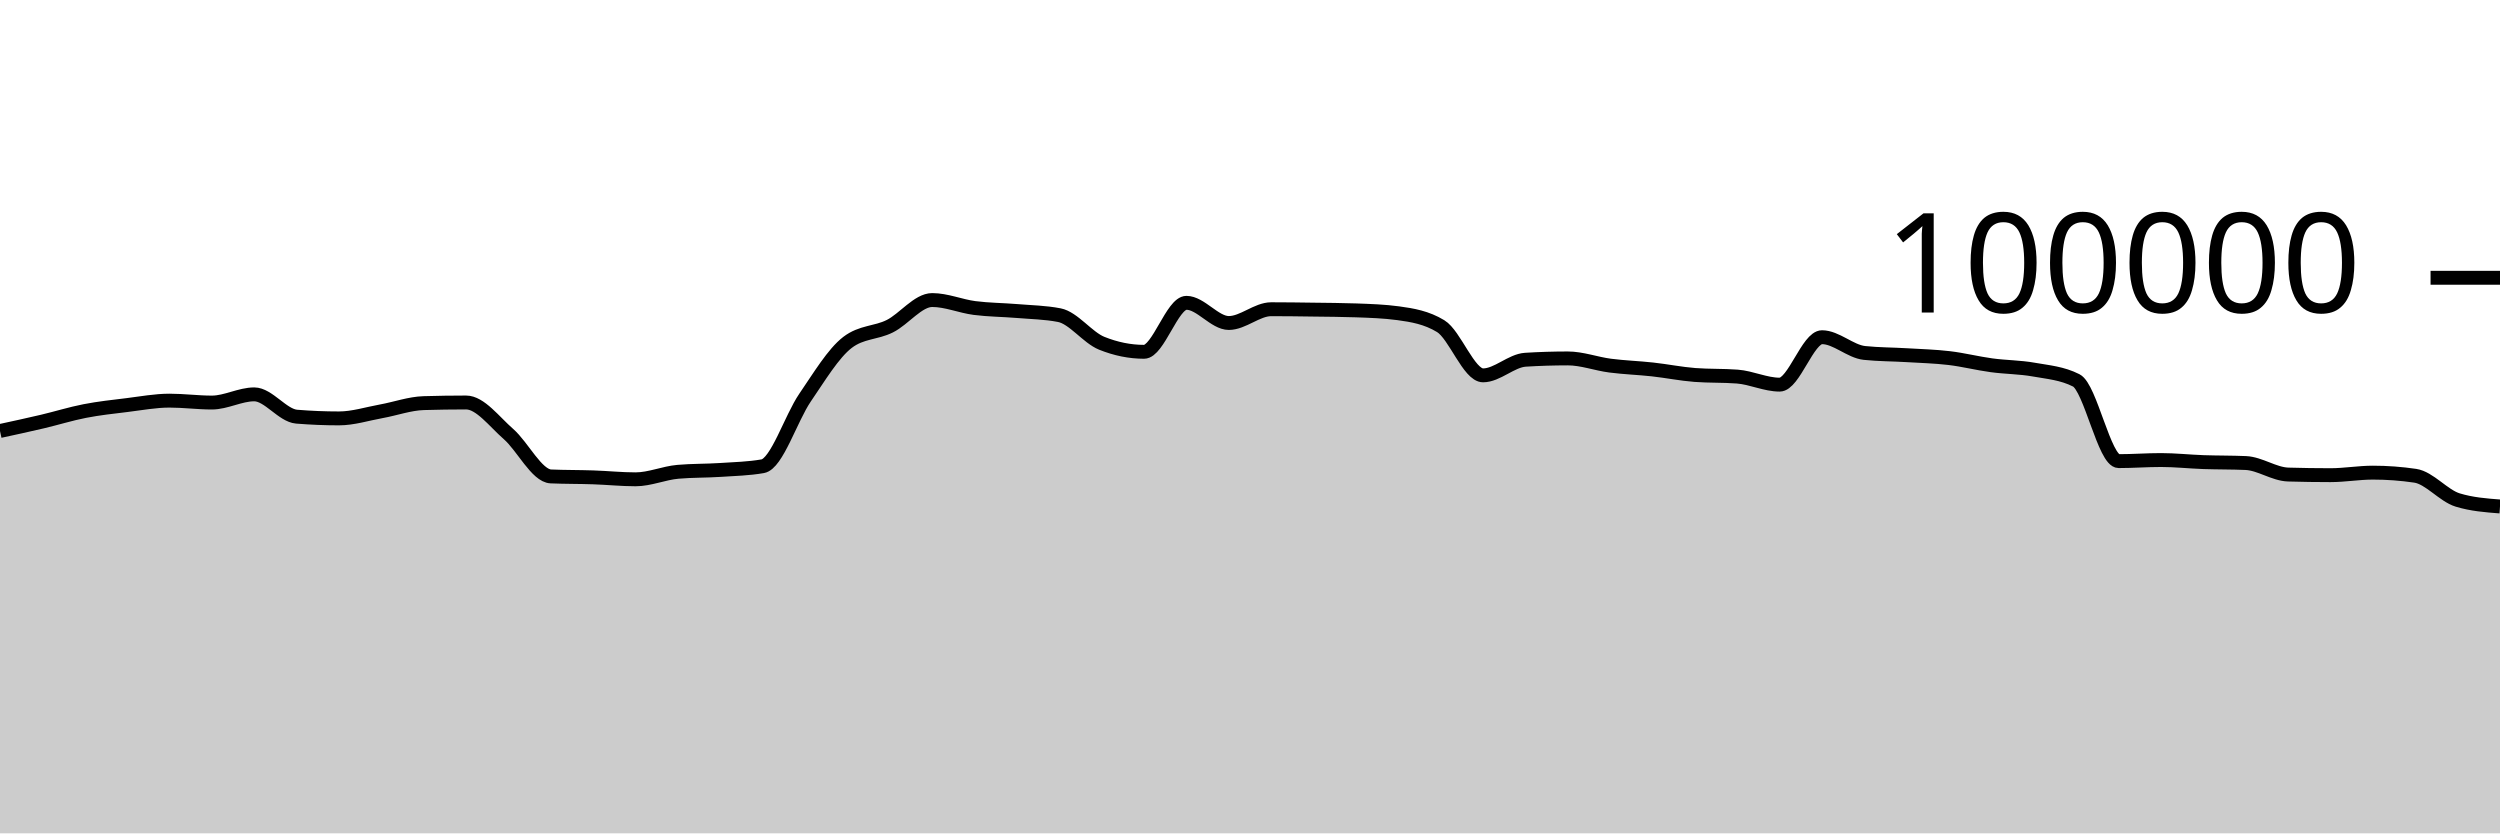
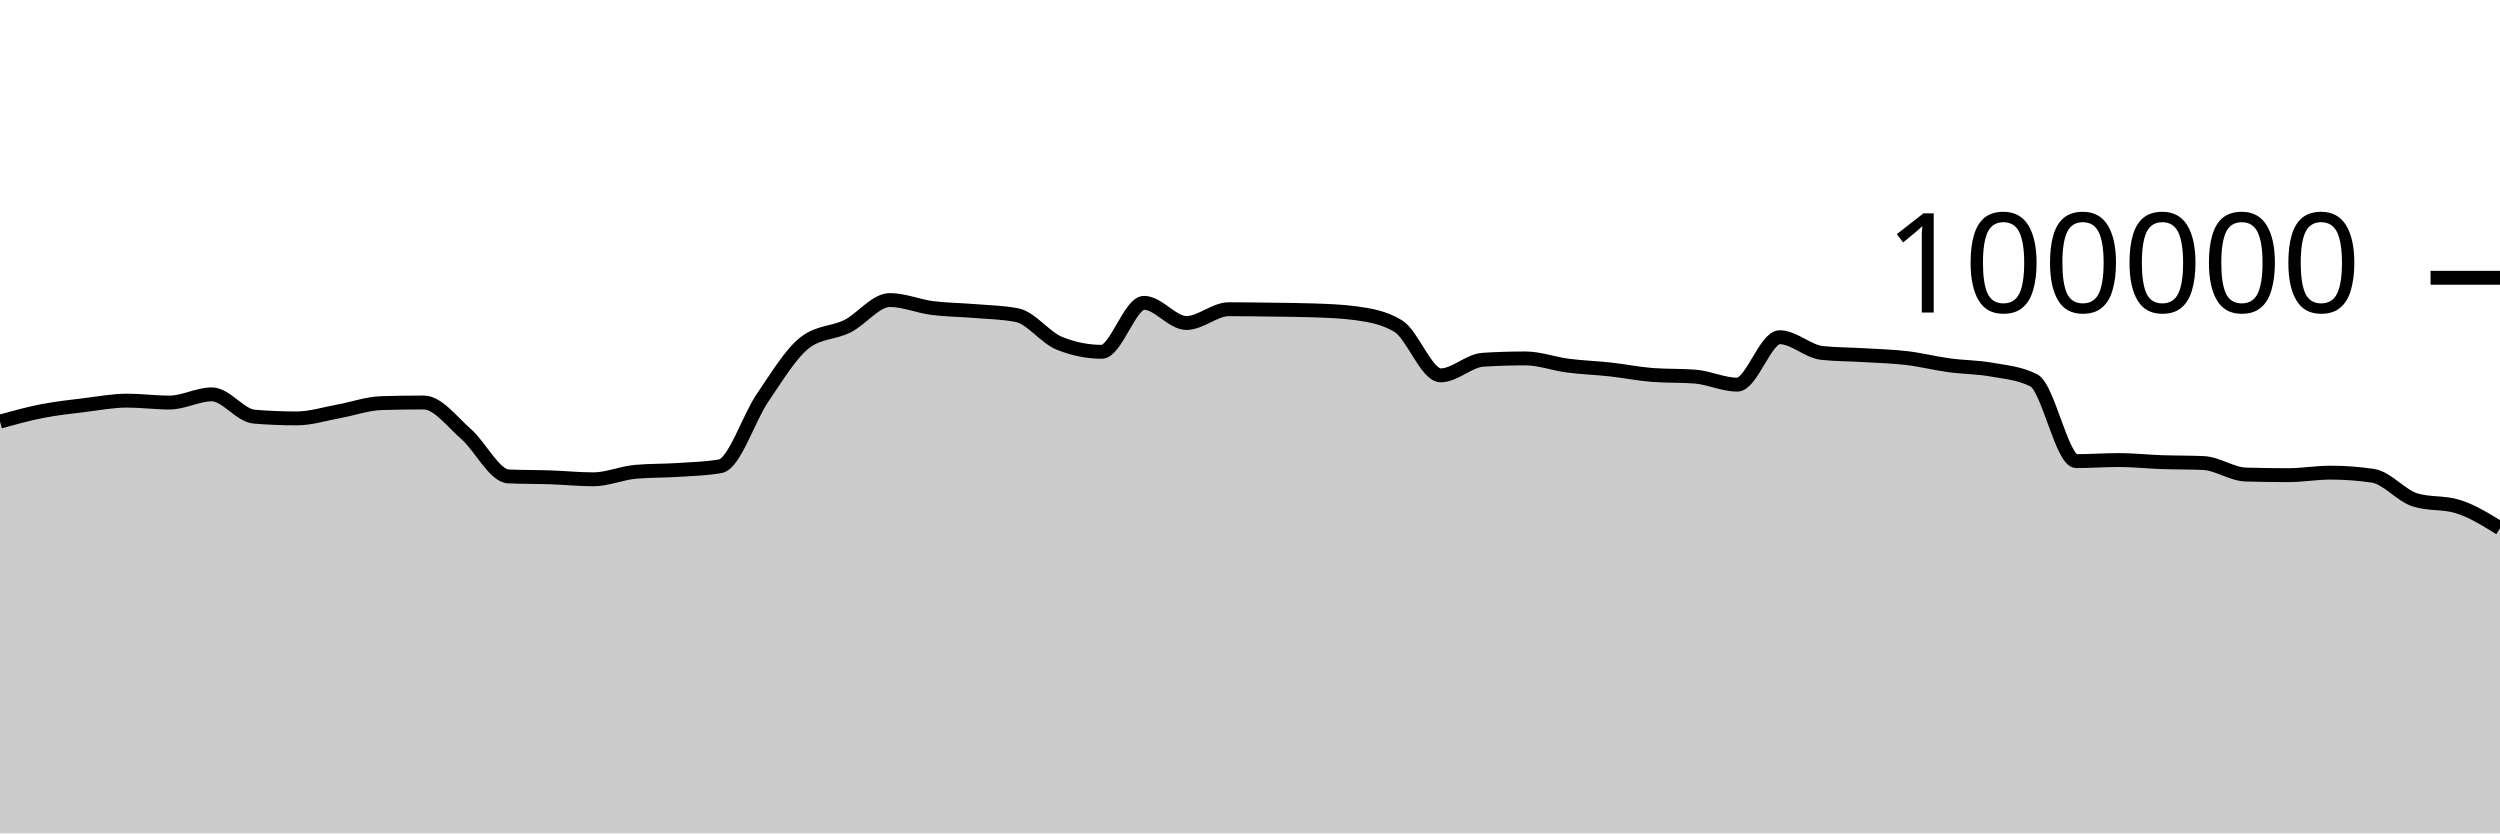
<svg xmlns="http://www.w3.org/2000/svg" viewBox="0 0 180 60">
  <g transform="translate(0,20)">
-     <path class="area" fill="rgba(0, 0, 0, 0.2)" d="M0,11.032C1.017,10.811,2.034,10.591,3.051,10.352C4.068,10.112,5.085,9.793,6.102,9.595C7.119,9.397,8.136,9.288,9.153,9.164C10.169,9.039,11.186,8.846,12.203,8.846C13.22,8.846,14.237,8.984,15.254,8.984C16.271,8.984,17.288,8.394,18.305,8.394C19.322,8.394,20.339,9.916,21.356,10C22.373,10.083,23.39,10.125,24.407,10.125C25.424,10.125,26.441,9.795,27.458,9.612C28.475,9.428,29.492,9.056,30.508,9.025C31.525,8.995,32.542,8.979,33.559,8.979C34.576,8.979,35.593,10.364,36.61,11.251C37.627,12.138,38.644,14.258,39.661,14.303C40.678,14.347,41.695,14.335,42.712,14.37C43.729,14.404,44.746,14.511,45.763,14.511C46.78,14.511,47.797,14.058,48.814,13.969C49.831,13.88,50.847,13.903,51.864,13.836C52.881,13.769,53.898,13.747,54.915,13.569C55.932,13.391,56.949,10.109,57.966,8.624C58.983,7.139,60,5.436,61.017,4.656C62.034,3.876,63.051,3.995,64.068,3.486C65.085,2.978,66.102,1.603,67.119,1.603C68.136,1.603,69.153,2.045,70.169,2.177C71.186,2.309,72.203,2.309,73.22,2.394C74.237,2.48,75.254,2.493,76.271,2.691C77.288,2.888,78.305,4.304,79.322,4.714C80.339,5.124,81.356,5.33,82.373,5.33C83.39,5.33,84.407,1.803,85.424,1.803C86.441,1.803,87.458,3.256,88.475,3.256C89.492,3.256,90.508,2.264,91.525,2.264C92.542,2.264,93.559,2.279,94.576,2.293C95.593,2.307,96.61,2.311,97.627,2.347C98.644,2.383,99.661,2.416,100.678,2.554C101.695,2.693,102.712,2.863,103.729,3.482C104.746,4.1,105.763,7.026,106.78,7.026C107.797,7.026,108.814,5.964,109.831,5.901C110.847,5.838,111.864,5.806,112.881,5.806C113.898,5.806,114.915,6.193,115.932,6.325C116.949,6.457,117.966,6.488,118.983,6.6C120,6.712,121.017,6.92,122.034,6.998C123.051,7.075,124.068,7.037,125.085,7.114C126.102,7.192,127.119,7.694,128.136,7.694C129.153,7.694,130.169,4.279,131.186,4.279C132.203,4.279,133.22,5.303,134.237,5.412C135.254,5.52,136.271,5.512,137.288,5.574C138.305,5.636,139.322,5.661,140.339,5.782C141.356,5.903,142.373,6.162,143.39,6.3C144.407,6.439,145.424,6.431,146.441,6.613C147.458,6.794,148.475,6.871,149.492,7.388C150.508,7.905,151.525,13.201,152.542,13.201C153.559,13.201,154.576,13.123,155.593,13.123C156.61,13.123,157.627,13.236,158.644,13.272C159.661,13.307,160.678,13.294,161.695,13.338C162.712,13.382,163.729,14.136,164.746,14.167C165.763,14.197,166.78,14.212,167.797,14.212C168.814,14.212,169.831,14.03,170.847,14.03C171.864,14.03,172.881,14.105,173.898,14.255C174.915,14.405,175.932,15.688,176.949,15.999C177.966,16.31,178.983,16.388,180,16.466L180,40C178.983,40,177.966,40,176.949,40C175.932,40,174.915,40,173.898,40C172.881,40,171.864,40,170.847,40C169.831,40,168.814,40,167.797,40C166.78,40,165.763,40,164.746,40C163.729,40,162.712,40,161.695,40C160.678,40,159.661,40,158.644,40C157.627,40,156.61,40,155.593,40C154.576,40,153.559,40,152.542,40C151.525,40,150.508,40,149.492,40C148.475,40,147.458,40,146.441,40C145.424,40,144.407,40,143.39,40C142.373,40,141.356,40,140.339,40C139.322,40,138.305,40,137.288,40C136.271,40,135.254,40,134.237,40C133.22,40,132.203,40,131.186,40C130.169,40,129.153,40,128.136,40C127.119,40,126.102,40,125.085,40C124.068,40,123.051,40,122.034,40C121.017,40,120,40,118.983,40C117.966,40,116.949,40,115.932,40C114.915,40,113.898,40,112.881,40C111.864,40,110.847,40,109.831,40C108.814,40,107.797,40,106.78,40C105.763,40,104.746,40,103.729,40C102.712,40,101.695,40,100.678,40C99.661,40,98.644,40,97.627,40C96.61,40,95.593,40,94.576,40C93.559,40,92.542,40,91.525,40C90.508,40,89.492,40,88.475,40C87.458,40,86.441,40,85.424,40C84.407,40,83.39,40,82.373,40C81.356,40,80.339,40,79.322,40C78.305,40,77.288,40,76.271,40C75.254,40,74.237,40,73.22,40C72.203,40,71.186,40,70.169,40C69.153,40,68.136,40,67.119,40C66.102,40,65.085,40,64.068,40C63.051,40,62.034,40,61.017,40C60,40,58.983,40,57.966,40C56.949,40,55.932,40,54.915,40C53.898,40,52.881,40,51.864,40C50.847,40,49.831,40,48.814,40C47.797,40,46.78,40,45.763,40C44.746,40,43.729,40,42.712,40C41.695,40,40.678,40,39.661,40C38.644,40,37.627,40,36.61,40C35.593,40,34.576,40,33.559,40C32.542,40,31.525,40,30.508,40C29.492,40,28.475,40,27.458,40C26.441,40,25.424,40,24.407,40C23.39,40,22.373,40,21.356,40C20.339,40,19.322,40,18.305,40C17.288,40,16.271,40,15.254,40C14.237,40,13.22,40,12.203,40C11.186,40,10.169,40,9.153,40C8.136,40,7.119,40,6.102,40C5.085,40,4.068,40,3.051,40C2.034,40,1.017,40,0,40Z" />
-     <path class="line" stroke="black" fill="none" d="M0,11.032C1.017,10.811,2.034,10.591,3.051,10.352C4.068,10.112,5.085,9.793,6.102,9.595C7.119,9.397,8.136,9.288,9.153,9.164C10.169,9.039,11.186,8.846,12.203,8.846C13.22,8.846,14.237,8.984,15.254,8.984C16.271,8.984,17.288,8.394,18.305,8.394C19.322,8.394,20.339,9.916,21.356,10C22.373,10.083,23.39,10.125,24.407,10.125C25.424,10.125,26.441,9.795,27.458,9.612C28.475,9.428,29.492,9.056,30.508,9.025C31.525,8.995,32.542,8.979,33.559,8.979C34.576,8.979,35.593,10.364,36.61,11.251C37.627,12.138,38.644,14.258,39.661,14.303C40.678,14.347,41.695,14.335,42.712,14.37C43.729,14.404,44.746,14.511,45.763,14.511C46.78,14.511,47.797,14.058,48.814,13.969C49.831,13.88,50.847,13.903,51.864,13.836C52.881,13.769,53.898,13.747,54.915,13.569C55.932,13.391,56.949,10.109,57.966,8.624C58.983,7.139,60,5.436,61.017,4.656C62.034,3.876,63.051,3.995,64.068,3.486C65.085,2.978,66.102,1.603,67.119,1.603C68.136,1.603,69.153,2.045,70.169,2.177C71.186,2.309,72.203,2.309,73.22,2.394C74.237,2.48,75.254,2.493,76.271,2.691C77.288,2.888,78.305,4.304,79.322,4.714C80.339,5.124,81.356,5.33,82.373,5.33C83.39,5.33,84.407,1.803,85.424,1.803C86.441,1.803,87.458,3.256,88.475,3.256C89.492,3.256,90.508,2.264,91.525,2.264C92.542,2.264,93.559,2.279,94.576,2.293C95.593,2.307,96.61,2.311,97.627,2.347C98.644,2.383,99.661,2.416,100.678,2.554C101.695,2.693,102.712,2.863,103.729,3.482C104.746,4.1,105.763,7.026,106.78,7.026C107.797,7.026,108.814,5.964,109.831,5.901C110.847,5.838,111.864,5.806,112.881,5.806C113.898,5.806,114.915,6.193,115.932,6.325C116.949,6.457,117.966,6.488,118.983,6.6C120,6.712,121.017,6.92,122.034,6.998C123.051,7.075,124.068,7.037,125.085,7.114C126.102,7.192,127.119,7.694,128.136,7.694C129.153,7.694,130.169,4.279,131.186,4.279C132.203,4.279,133.22,5.303,134.237,5.412C135.254,5.52,136.271,5.512,137.288,5.574C138.305,5.636,139.322,5.661,140.339,5.782C141.356,5.903,142.373,6.162,143.39,6.3C144.407,6.439,145.424,6.431,146.441,6.613C147.458,6.794,148.475,6.871,149.492,7.388C150.508,7.905,151.525,13.201,152.542,13.201C153.559,13.201,154.576,13.123,155.593,13.123C156.61,13.123,157.627,13.236,158.644,13.272C159.661,13.307,160.678,13.294,161.695,13.338C162.712,13.382,163.729,14.136,164.746,14.167C165.763,14.197,166.78,14.212,167.797,14.212C168.814,14.212,169.831,14.03,170.847,14.03C171.864,14.03,172.881,14.105,173.898,14.255C174.915,14.405,175.932,15.688,176.949,15.999C177.966,16.31,178.983,16.388,180,16.466" />
+     <path class="area" fill="rgba(0, 0, 0, 0.2)" d="M0,10.352C1.017,10.072,2.034,9.793,3.051,9.595C4.068,9.397,5.085,9.288,6.102,9.164C7.119,9.039,8.136,8.846,9.153,8.846C10.169,8.846,11.186,8.984,12.203,8.984C13.22,8.984,14.237,8.394,15.254,8.394C16.271,8.394,17.288,9.916,18.305,10C19.322,10.083,20.339,10.125,21.356,10.125C22.373,10.125,23.39,9.795,24.407,9.612C25.424,9.428,26.441,9.056,27.458,9.025C28.475,8.995,29.492,8.979,30.508,8.979C31.525,8.979,32.542,10.364,33.559,11.251C34.576,12.138,35.593,14.258,36.61,14.303C37.627,14.347,38.644,14.335,39.661,14.37C40.678,14.404,41.695,14.511,42.712,14.511C43.729,14.511,44.746,14.058,45.763,13.969C46.78,13.88,47.797,13.903,48.814,13.836C49.831,13.769,50.847,13.747,51.864,13.569C52.881,13.391,53.898,10.109,54.915,8.624C55.932,7.139,56.949,5.436,57.966,4.656C58.983,3.876,60,3.995,61.017,3.486C62.034,2.978,63.051,1.603,64.068,1.603C65.085,1.603,66.102,2.045,67.119,2.177C68.136,2.309,69.153,2.309,70.169,2.394C71.186,2.48,72.203,2.493,73.22,2.691C74.237,2.888,75.254,4.304,76.271,4.714C77.288,5.124,78.305,5.33,79.322,5.33C80.339,5.33,81.356,1.803,82.373,1.803C83.39,1.803,84.407,3.256,85.424,3.256C86.441,3.256,87.458,2.264,88.475,2.264C89.492,2.264,90.508,2.279,91.525,2.293C92.542,2.307,93.559,2.311,94.576,2.347C95.593,2.383,96.61,2.416,97.627,2.554C98.644,2.693,99.661,2.863,100.678,3.482C101.695,4.1,102.712,7.026,103.729,7.026C104.746,7.026,105.763,5.964,106.78,5.901C107.797,5.838,108.814,5.806,109.831,5.806C110.847,5.806,111.864,6.193,112.881,6.325C113.898,6.457,114.915,6.488,115.932,6.6C116.949,6.712,117.966,6.92,118.983,6.998C120,7.075,121.017,7.037,122.034,7.114C123.051,7.192,124.068,7.694,125.085,7.694C126.102,7.694,127.119,4.279,128.136,4.279C129.153,4.279,130.169,5.303,131.186,5.412C132.203,5.52,133.22,5.512,134.237,5.574C135.254,5.636,136.271,5.661,137.288,5.782C138.305,5.903,139.322,6.162,140.339,6.3C141.356,6.439,142.373,6.431,143.39,6.613C144.407,6.794,145.424,6.871,146.441,7.388C147.458,7.905,148.475,13.201,149.492,13.201C150.508,13.201,151.525,13.123,152.542,13.123C153.559,13.123,154.576,13.236,155.593,13.272C156.61,13.307,157.627,13.294,158.644,13.338C159.661,13.382,160.678,14.136,161.695,14.167C162.712,14.197,163.729,14.212,164.746,14.212C165.763,14.212,166.78,14.03,167.797,14.03C168.814,14.03,169.831,14.105,170.847,14.255C171.864,14.405,172.881,15.688,173.898,15.999C174.915,16.31,175.932,16.155,176.949,16.466C177.966,16.777,178.983,17.407,180,18.037L180,40C178.983,40,177.966,40,176.949,40C175.932,40,174.915,40,173.898,40C172.881,40,171.864,40,170.847,40C169.831,40,168.814,40,167.797,40C166.78,40,165.763,40,164.746,40C163.729,40,162.712,40,161.695,40C160.678,40,159.661,40,158.644,40C157.627,40,156.61,40,155.593,40C154.576,40,153.559,40,152.542,40C151.525,40,150.508,40,149.492,40C148.475,40,147.458,40,146.441,40C145.424,40,144.407,40,143.39,40C142.373,40,141.356,40,140.339,40C139.322,40,138.305,40,137.288,40C136.271,40,135.254,40,134.237,40C133.22,40,132.203,40,131.186,40C130.169,40,129.153,40,128.136,40C127.119,40,126.102,40,125.085,40C124.068,40,123.051,40,122.034,40C121.017,40,120,40,118.983,40C117.966,40,116.949,40,115.932,40C114.915,40,113.898,40,112.881,40C111.864,40,110.847,40,109.831,40C108.814,40,107.797,40,106.78,40C105.763,40,104.746,40,103.729,40C102.712,40,101.695,40,100.678,40C99.661,40,98.644,40,97.627,40C96.61,40,95.593,40,94.576,40C93.559,40,92.542,40,91.525,40C90.508,40,89.492,40,88.475,40C87.458,40,86.441,40,85.424,40C84.407,40,83.39,40,82.373,40C81.356,40,80.339,40,79.322,40C78.305,40,77.288,40,76.271,40C75.254,40,74.237,40,73.22,40C72.203,40,71.186,40,70.169,40C69.153,40,68.136,40,67.119,40C66.102,40,65.085,40,64.068,40C63.051,40,62.034,40,61.017,40C60,40,58.983,40,57.966,40C56.949,40,55.932,40,54.915,40C53.898,40,52.881,40,51.864,40C50.847,40,49.831,40,48.814,40C47.797,40,46.78,40,45.763,40C44.746,40,43.729,40,42.712,40C41.695,40,40.678,40,39.661,40C38.644,40,37.627,40,36.61,40C35.593,40,34.576,40,33.559,40C32.542,40,31.525,40,30.508,40C29.492,40,28.475,40,27.458,40C26.441,40,25.424,40,24.407,40C23.39,40,22.373,40,21.356,40C20.339,40,19.322,40,18.305,40C17.288,40,16.271,40,15.254,40C14.237,40,13.22,40,12.203,40C11.186,40,10.169,40,9.153,40C8.136,40,7.119,40,6.102,40C5.085,40,4.068,40,3.051,40C2.034,40,1.017,40,0,40Z" />
+     <path class="line" stroke="black" fill="none" d="M0,10.352C1.017,10.072,2.034,9.793,3.051,9.595C4.068,9.397,5.085,9.288,6.102,9.164C7.119,9.039,8.136,8.846,9.153,8.846C10.169,8.846,11.186,8.984,12.203,8.984C13.22,8.984,14.237,8.394,15.254,8.394C16.271,8.394,17.288,9.916,18.305,10C19.322,10.083,20.339,10.125,21.356,10.125C22.373,10.125,23.39,9.795,24.407,9.612C25.424,9.428,26.441,9.056,27.458,9.025C28.475,8.995,29.492,8.979,30.508,8.979C31.525,8.979,32.542,10.364,33.559,11.251C34.576,12.138,35.593,14.258,36.61,14.303C37.627,14.347,38.644,14.335,39.661,14.37C40.678,14.404,41.695,14.511,42.712,14.511C43.729,14.511,44.746,14.058,45.763,13.969C46.78,13.88,47.797,13.903,48.814,13.836C49.831,13.769,50.847,13.747,51.864,13.569C52.881,13.391,53.898,10.109,54.915,8.624C55.932,7.139,56.949,5.436,57.966,4.656C58.983,3.876,60,3.995,61.017,3.486C62.034,2.978,63.051,1.603,64.068,1.603C65.085,1.603,66.102,2.045,67.119,2.177C68.136,2.309,69.153,2.309,70.169,2.394C71.186,2.48,72.203,2.493,73.22,2.691C74.237,2.888,75.254,4.304,76.271,4.714C77.288,5.124,78.305,5.33,79.322,5.33C80.339,5.33,81.356,1.803,82.373,1.803C83.39,1.803,84.407,3.256,85.424,3.256C86.441,3.256,87.458,2.264,88.475,2.264C89.492,2.264,90.508,2.279,91.525,2.293C92.542,2.307,93.559,2.311,94.576,2.347C95.593,2.383,96.61,2.416,97.627,2.554C98.644,2.693,99.661,2.863,100.678,3.482C101.695,4.1,102.712,7.026,103.729,7.026C104.746,7.026,105.763,5.964,106.78,5.901C107.797,5.838,108.814,5.806,109.831,5.806C110.847,5.806,111.864,6.193,112.881,6.325C113.898,6.457,114.915,6.488,115.932,6.6C116.949,6.712,117.966,6.92,118.983,6.998C120,7.075,121.017,7.037,122.034,7.114C123.051,7.192,124.068,7.694,125.085,7.694C126.102,7.694,127.119,4.279,128.136,4.279C129.153,4.279,130.169,5.303,131.186,5.412C132.203,5.52,133.22,5.512,134.237,5.574C135.254,5.636,136.271,5.661,137.288,5.782C138.305,5.903,139.322,6.162,140.339,6.3C141.356,6.439,142.373,6.431,143.39,6.613C144.407,6.794,145.424,6.871,146.441,7.388C147.458,7.905,148.475,13.201,149.492,13.201C150.508,13.201,151.525,13.123,152.542,13.123C153.559,13.123,154.576,13.236,155.593,13.272C156.61,13.307,157.627,13.294,158.644,13.338C159.661,13.382,160.678,14.136,161.695,14.167C162.712,14.197,163.729,14.212,164.746,14.212C165.763,14.212,166.78,14.03,167.797,14.03C168.814,14.03,169.831,14.105,170.847,14.255C171.864,14.405,172.881,15.688,173.898,15.999C174.915,16.31,175.932,16.155,176.949,16.466C177.966,16.777,178.983,17.407,180,18.037" />
    <path class="axis-ceiling" stroke-width="1" stroke="black" fill="none" d="M175,0L180,0" />
    <text class="axis-ceiling-label" font-family="sans-serif" text-anchor="end" font-size="10px" x="170" y="2.5">100000</text>
  </g>
</svg>
